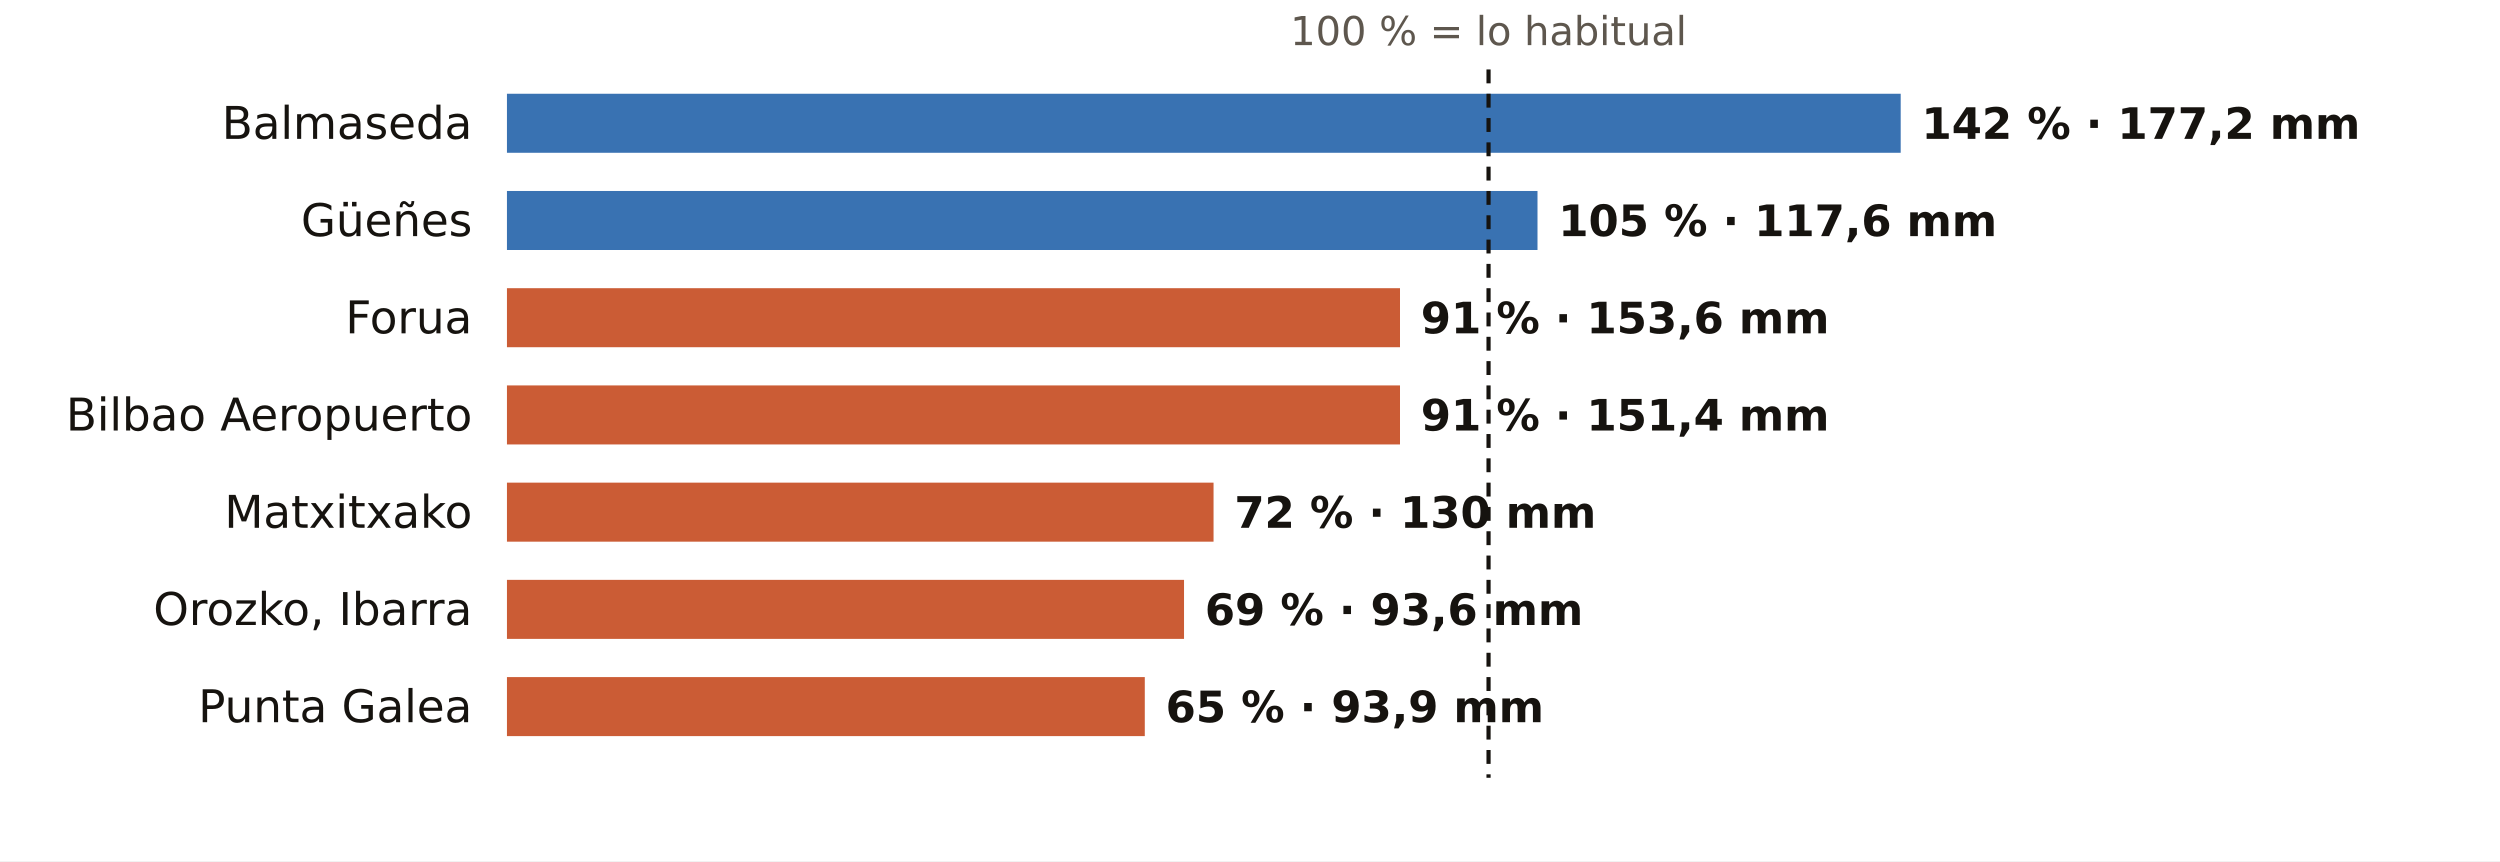
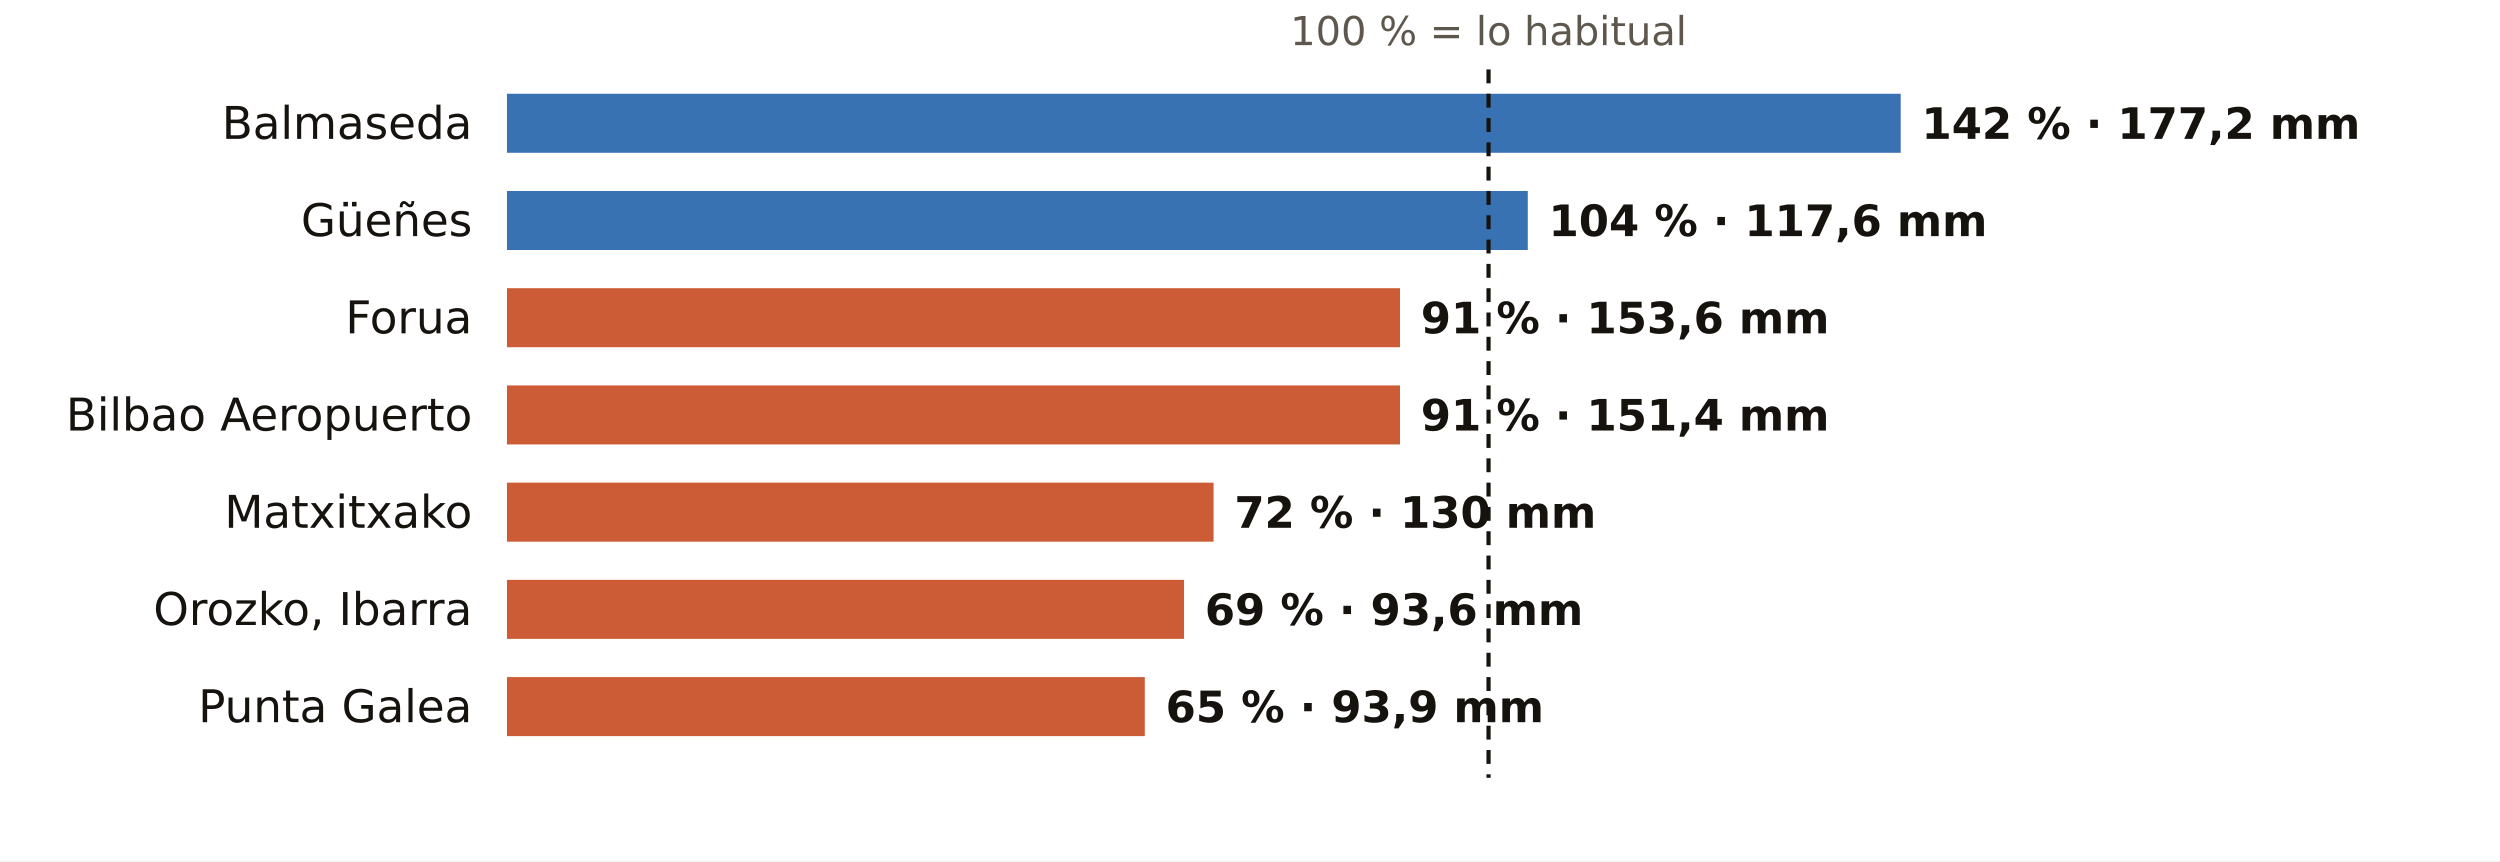
<svg xmlns="http://www.w3.org/2000/svg" viewBox="0 0 720 248" width="720" height="248" role="img" aria-label="El otoño en los pluviómetros de AEMET de Bizkaia: % de lo habitual">
  <rect width="720" height="248" fill="#FFFFFF" />
  <text x="428.7" y="13.0" font-size="11.5" fill="#5E574E" text-anchor="middle" font-weight="400" font-family="Public Sans, DejaVu Sans, Arial, sans-serif">100 % = lo habitual</text>
  <text x="136.0" y="40.0" font-size="13" fill="#16130F" text-anchor="end" font-weight="500" font-family="Public Sans, DejaVu Sans, Arial, sans-serif">Balmaseda</text>
  <rect x="146" y="27" width="401.4" height="17" fill="#1F5FA8" opacity="0.88" />
  <text x="553.4" y="40.0" font-size="12.5" fill="#16130F" text-anchor="start" font-weight="600" font-family="Public Sans, DejaVu Sans, Arial, sans-serif">142 % · 177,2 mm</text>
  <text x="136.0" y="68.0" font-size="13" fill="#16130F" text-anchor="end" font-weight="500" font-family="Public Sans, DejaVu Sans, Arial, sans-serif">Güeñes</text>
-   <rect x="146" y="55" width="296.8" height="17" fill="#1F5FA8" opacity="0.88" />
-   <text x="448.8" y="68.0" font-size="12.5" fill="#16130F" text-anchor="start" font-weight="600" font-family="Public Sans, DejaVu Sans, Arial, sans-serif">105 % · 117,6 mm</text>
+   <rect x="146" y="55" width="294.0" height="17" fill="#1F5FA8" opacity="0.88" />
+   <text x="446.0" y="68.0" font-size="12.5" fill="#16130F" text-anchor="start" font-weight="600" font-family="Public Sans, DejaVu Sans, Arial, sans-serif">104 % · 117,6 mm</text>
  <text x="136.0" y="96.0" font-size="13" fill="#16130F" text-anchor="end" font-weight="500" font-family="Public Sans, DejaVu Sans, Arial, sans-serif">Forua</text>
  <rect x="146" y="83" width="257.2" height="17" fill="#C4461A" opacity="0.88" />
  <text x="409.2" y="96.0" font-size="12.5" fill="#16130F" text-anchor="start" font-weight="600" font-family="Public Sans, DejaVu Sans, Arial, sans-serif">91 % · 153,6 mm</text>
  <text x="136.0" y="124.0" font-size="13" fill="#16130F" text-anchor="end" font-weight="500" font-family="Public Sans, DejaVu Sans, Arial, sans-serif">Bilbao Aeropuerto</text>
  <rect x="146" y="111" width="257.2" height="17" fill="#C4461A" opacity="0.88" />
  <text x="409.2" y="124.0" font-size="12.5" fill="#16130F" text-anchor="start" font-weight="600" font-family="Public Sans, DejaVu Sans, Arial, sans-serif">91 % · 151,4 mm</text>
  <text x="136.0" y="152.0" font-size="13" fill="#16130F" text-anchor="end" font-weight="500" font-family="Public Sans, DejaVu Sans, Arial, sans-serif">Matxitxako</text>
  <rect x="146" y="139" width="203.5" height="17" fill="#C4461A" opacity="0.88" />
  <text x="355.5" y="152.0" font-size="12.5" fill="#16130F" text-anchor="start" font-weight="600" font-family="Public Sans, DejaVu Sans, Arial, sans-serif">72 % · 130 mm</text>
  <text x="136.0" y="180.0" font-size="13" fill="#16130F" text-anchor="end" font-weight="500" font-family="Public Sans, DejaVu Sans, Arial, sans-serif">Orozko, Ibarra</text>
  <rect x="146" y="167" width="195.0" height="17" fill="#C4461A" opacity="0.88" />
  <text x="347.0" y="180.0" font-size="12.5" fill="#16130F" text-anchor="start" font-weight="600" font-family="Public Sans, DejaVu Sans, Arial, sans-serif">69 % · 93,6 mm</text>
  <text x="136.0" y="208.0" font-size="13" fill="#16130F" text-anchor="end" font-weight="500" font-family="Public Sans, DejaVu Sans, Arial, sans-serif">Punta Galea</text>
  <rect x="146" y="195" width="183.7" height="17" fill="#C4461A" opacity="0.88" />
  <text x="335.7" y="208.0" font-size="12.5" fill="#16130F" text-anchor="start" font-weight="600" font-family="Public Sans, DejaVu Sans, Arial, sans-serif">65 % · 93,9 mm</text>
  <line x1="428.7" x2="428.7" y1="20" y2="224" stroke="#16130F" stroke-width="1.2" stroke-dasharray="4 3" />
</svg>
